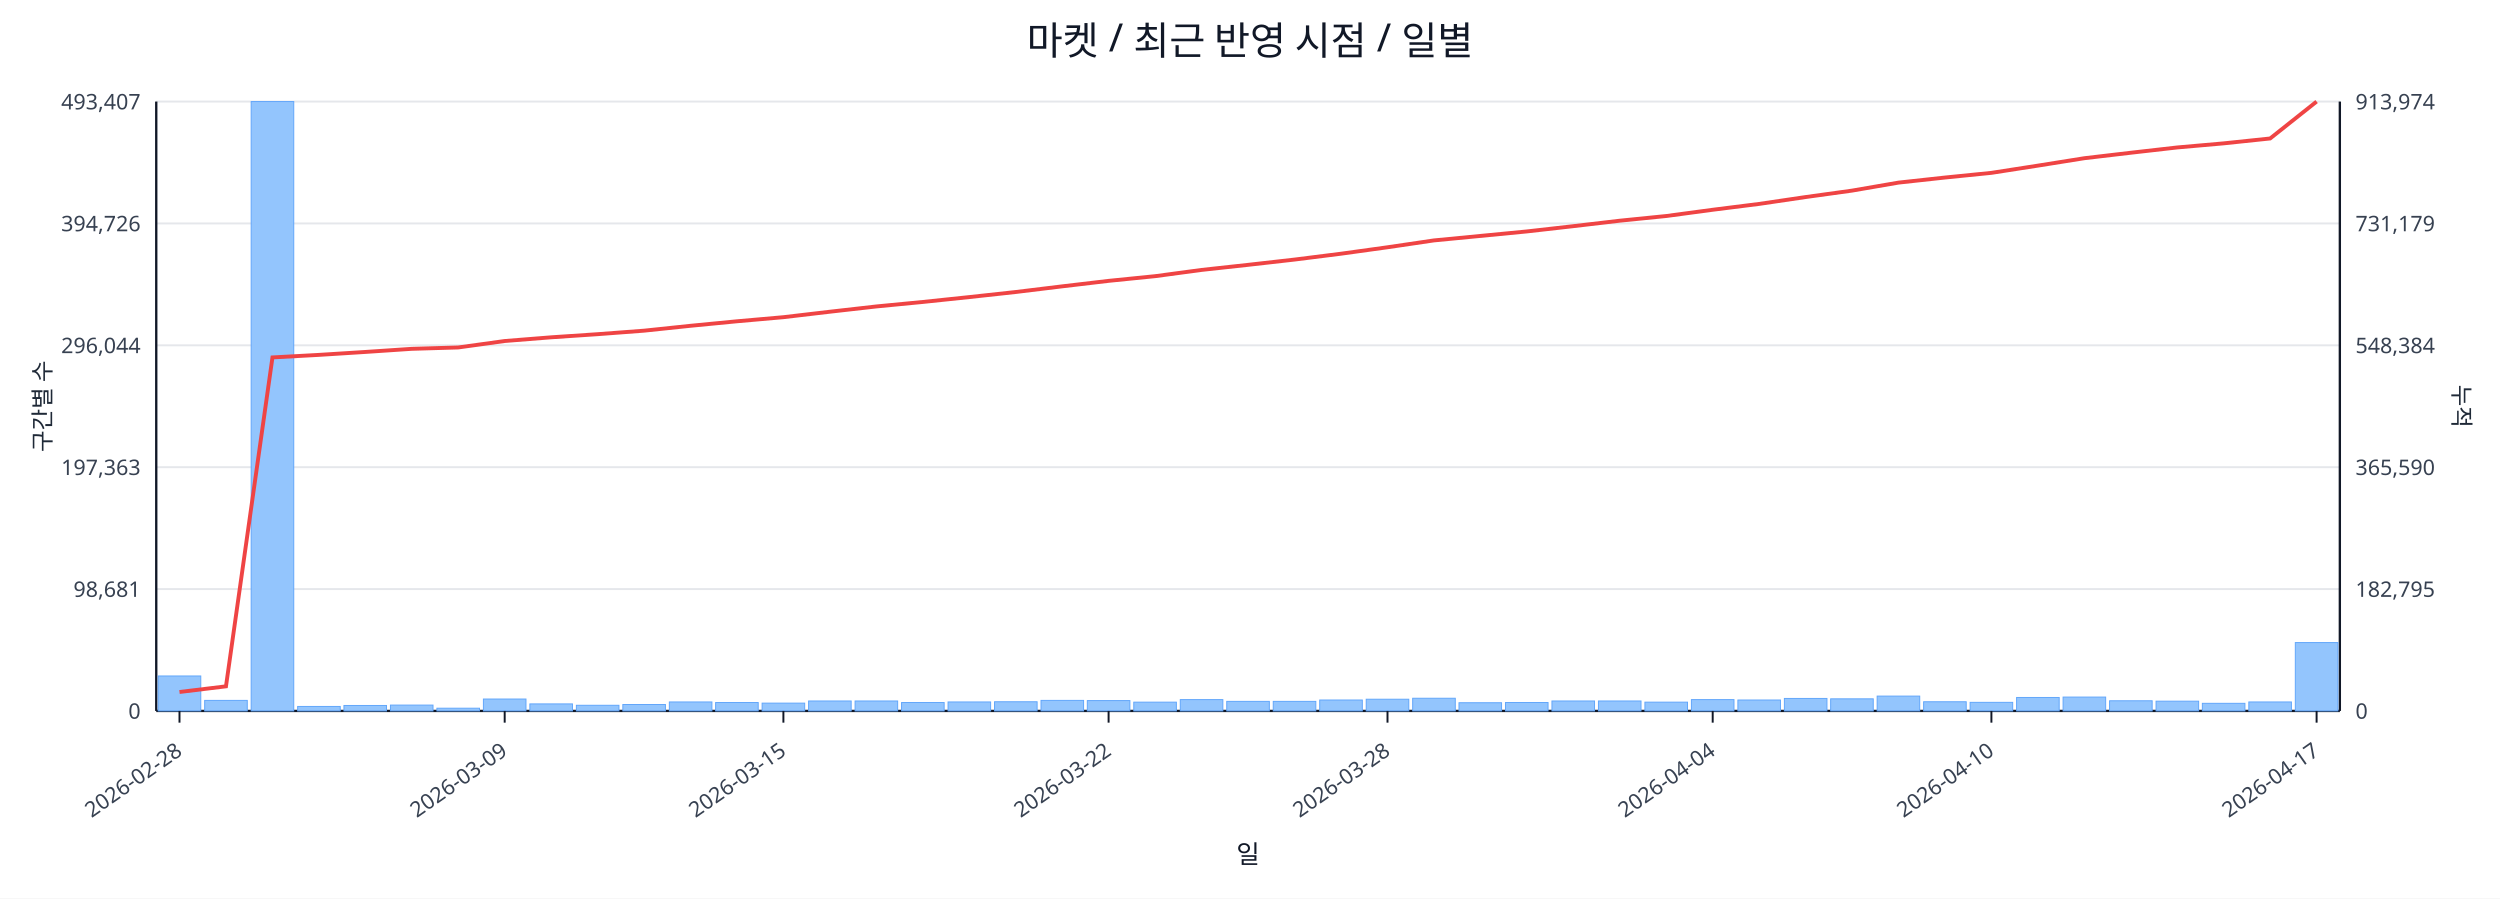
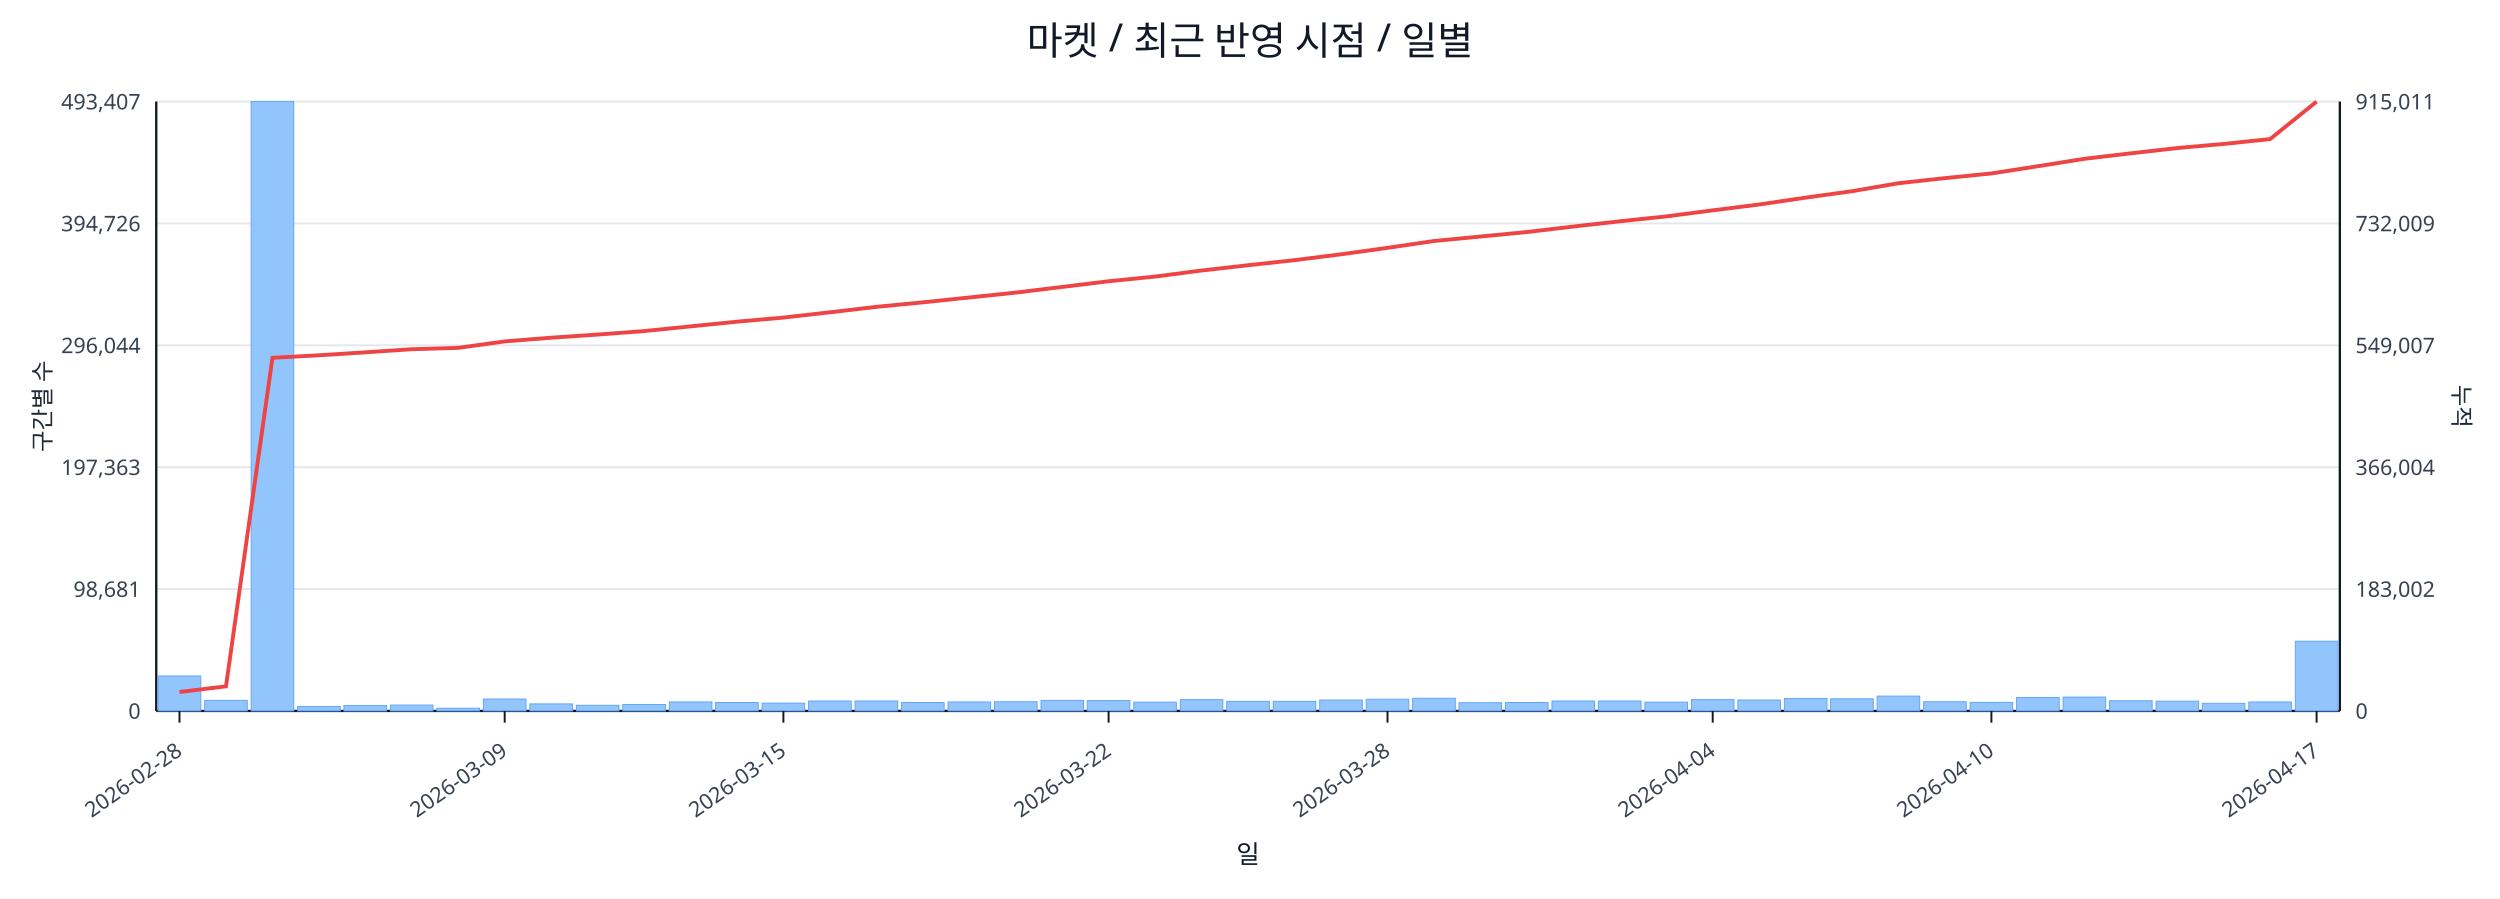
<svg xmlns="http://www.w3.org/2000/svg" width="1280" height="460" viewBox="0 0 1280 460">
  <rect x="0" y="0" width="100%" height="100%" fill="#ffffff" />
  <text x="640.0" y="28" font-size="20" text-anchor="middle" font-family="sans-serif" fill="#111827">마켓 / 최근 반영 시점 / 일별</text>
  <line x1="80.0" y1="52.0" x2="1198.0" y2="52.0" stroke="#e5e7eb" stroke-width="1" />
  <text x="72.0" y="56.0" font-size="11" text-anchor="end" font-family="sans-serif" fill="#374151">493,407</text>
-   <text x="1206.0" y="56.0" font-size="11" text-anchor="start" font-family="sans-serif" fill="#374151">913,974</text>
+   <text x="1206.0" y="56.0" font-size="11" text-anchor="start" font-family="sans-serif" fill="#374151">915,011</text>
  <line x1="80.0" y1="114.4" x2="1198.0" y2="114.4" stroke="#e5e7eb" stroke-width="1" />
  <text x="72.0" y="118.4" font-size="11" text-anchor="end" font-family="sans-serif" fill="#374151">394,726</text>
-   <text x="1206.0" y="118.4" font-size="11" text-anchor="start" font-family="sans-serif" fill="#374151">731,179</text>
+   <text x="1206.0" y="118.4" font-size="11" text-anchor="start" font-family="sans-serif" fill="#374151">732,009</text>
  <line x1="80.0" y1="176.8" x2="1198.0" y2="176.8" stroke="#e5e7eb" stroke-width="1" />
  <text x="72.0" y="180.8" font-size="11" text-anchor="end" font-family="sans-serif" fill="#374151">296,044</text>
-   <text x="1206.0" y="180.8" font-size="11" text-anchor="start" font-family="sans-serif" fill="#374151">548,384</text>
+   <text x="1206.0" y="180.8" font-size="11" text-anchor="start" font-family="sans-serif" fill="#374151">549,007</text>
  <line x1="80.0" y1="239.2" x2="1198.0" y2="239.2" stroke="#e5e7eb" stroke-width="1" />
  <text x="72.0" y="243.2" font-size="11" text-anchor="end" font-family="sans-serif" fill="#374151">197,363</text>
-   <text x="1206.0" y="243.2" font-size="11" text-anchor="start" font-family="sans-serif" fill="#374151">365,590</text>
+   <text x="1206.0" y="243.2" font-size="11" text-anchor="start" font-family="sans-serif" fill="#374151">366,004</text>
  <line x1="80.0" y1="301.6" x2="1198.0" y2="301.6" stroke="#e5e7eb" stroke-width="1" />
  <text x="72.0" y="305.6" font-size="11" text-anchor="end" font-family="sans-serif" fill="#374151">98,681</text>
-   <text x="1206.0" y="305.6" font-size="11" text-anchor="start" font-family="sans-serif" fill="#374151">182,795</text>
+   <text x="1206.0" y="305.6" font-size="11" text-anchor="start" font-family="sans-serif" fill="#374151">183,002</text>
  <line x1="80.0" y1="364.0" x2="1198.0" y2="364.0" stroke="#e5e7eb" stroke-width="1" />
  <text x="72.0" y="368.0" font-size="11" text-anchor="end" font-family="sans-serif" fill="#374151">0</text>
  <text x="1206.0" y="368.0" font-size="11" text-anchor="start" font-family="sans-serif" fill="#374151">0</text>
  <line x1="80.0" y1="364.0" x2="1198.0" y2="364.0" stroke="#111827" stroke-width="1.2" />
  <line x1="80.0" y1="52.0" x2="80.0" y2="364.0" stroke="#111827" stroke-width="1.2" />
  <line x1="1198.0" y1="52.0" x2="1198.0" y2="364.0" stroke="#111827" stroke-width="1.2" />
  <rect x="81.0" y="346.1" width="21.8" height="17.9" fill="#93c5fd" stroke="#60a5fa" stroke-width="0.5" />
  <rect x="104.8" y="358.6" width="21.8" height="5.4" fill="#93c5fd" stroke="#60a5fa" stroke-width="0.5" />
  <rect x="128.6" y="52.0" width="21.8" height="312.0" fill="#93c5fd" stroke="#60a5fa" stroke-width="0.5" />
  <rect x="152.4" y="361.7" width="21.8" height="2.3" fill="#93c5fd" stroke="#60a5fa" stroke-width="0.5" />
  <rect x="176.1" y="361.2" width="21.8" height="2.8" fill="#93c5fd" stroke="#60a5fa" stroke-width="0.5" />
  <rect x="199.9" y="361.0" width="21.8" height="3.0" fill="#93c5fd" stroke="#60a5fa" stroke-width="0.5" />
  <rect x="223.7" y="362.6" width="21.8" height="1.4" fill="#93c5fd" stroke="#60a5fa" stroke-width="0.5" />
  <rect x="247.5" y="357.9" width="21.8" height="6.1" fill="#93c5fd" stroke="#60a5fa" stroke-width="0.5" />
  <rect x="271.3" y="360.4" width="21.8" height="3.6" fill="#93c5fd" stroke="#60a5fa" stroke-width="0.5" />
  <rect x="295.1" y="361.1" width="21.8" height="2.9" fill="#93c5fd" stroke="#60a5fa" stroke-width="0.5" />
  <rect x="318.9" y="360.7" width="21.8" height="3.3" fill="#93c5fd" stroke="#60a5fa" stroke-width="0.5" />
  <rect x="342.7" y="359.4" width="21.8" height="4.6" fill="#93c5fd" stroke="#60a5fa" stroke-width="0.5" />
  <rect x="366.4" y="359.7" width="21.8" height="4.3" fill="#93c5fd" stroke="#60a5fa" stroke-width="0.5" />
  <rect x="390.2" y="360.0" width="21.8" height="4.0" fill="#93c5fd" stroke="#60a5fa" stroke-width="0.5" />
  <rect x="414.0" y="358.9" width="21.8" height="5.1" fill="#93c5fd" stroke="#60a5fa" stroke-width="0.5" />
  <rect x="437.8" y="358.9" width="21.8" height="5.1" fill="#93c5fd" stroke="#60a5fa" stroke-width="0.5" />
  <rect x="461.6" y="359.7" width="21.8" height="4.3" fill="#93c5fd" stroke="#60a5fa" stroke-width="0.5" />
  <rect x="485.4" y="359.4" width="21.8" height="4.6" fill="#93c5fd" stroke="#60a5fa" stroke-width="0.5" />
  <rect x="509.2" y="359.3" width="21.8" height="4.7" fill="#93c5fd" stroke="#60a5fa" stroke-width="0.5" />
  <rect x="533.0" y="358.6" width="21.8" height="5.4" fill="#93c5fd" stroke="#60a5fa" stroke-width="0.5" />
  <rect x="556.7" y="358.7" width="21.8" height="5.3" fill="#93c5fd" stroke="#60a5fa" stroke-width="0.5" />
  <rect x="580.5" y="359.5" width="21.8" height="4.5" fill="#93c5fd" stroke="#60a5fa" stroke-width="0.5" />
  <rect x="604.3" y="358.2" width="21.8" height="5.8" fill="#93c5fd" stroke="#60a5fa" stroke-width="0.5" />
  <rect x="628.1" y="359.1" width="21.8" height="4.9" fill="#93c5fd" stroke="#60a5fa" stroke-width="0.5" />
  <rect x="651.9" y="359.1" width="21.8" height="4.9" fill="#93c5fd" stroke="#60a5fa" stroke-width="0.5" />
  <rect x="675.7" y="358.4" width="21.8" height="5.6" fill="#93c5fd" stroke="#60a5fa" stroke-width="0.5" />
  <rect x="699.5" y="358.0" width="21.8" height="6.0" fill="#93c5fd" stroke="#60a5fa" stroke-width="0.5" />
  <rect x="723.3" y="357.5" width="21.8" height="6.5" fill="#93c5fd" stroke="#60a5fa" stroke-width="0.5" />
  <rect x="747.0" y="359.8" width="21.8" height="4.2" fill="#93c5fd" stroke="#60a5fa" stroke-width="0.5" />
  <rect x="770.8" y="359.7" width="21.8" height="4.3" fill="#93c5fd" stroke="#60a5fa" stroke-width="0.5" />
  <rect x="794.6" y="358.9" width="21.8" height="5.1" fill="#93c5fd" stroke="#60a5fa" stroke-width="0.5" />
  <rect x="818.4" y="358.9" width="21.8" height="5.1" fill="#93c5fd" stroke="#60a5fa" stroke-width="0.5" />
  <rect x="842.2" y="359.5" width="21.8" height="4.5" fill="#93c5fd" stroke="#60a5fa" stroke-width="0.5" />
  <rect x="866.0" y="358.2" width="21.8" height="5.8" fill="#93c5fd" stroke="#60a5fa" stroke-width="0.5" />
  <rect x="889.8" y="358.4" width="21.8" height="5.6" fill="#93c5fd" stroke="#60a5fa" stroke-width="0.5" />
  <rect x="913.6" y="357.6" width="21.8" height="6.4" fill="#93c5fd" stroke="#60a5fa" stroke-width="0.5" />
  <rect x="937.3" y="357.8" width="21.8" height="6.2" fill="#93c5fd" stroke="#60a5fa" stroke-width="0.5" />
  <rect x="961.1" y="356.4" width="21.8" height="7.6" fill="#93c5fd" stroke="#60a5fa" stroke-width="0.5" />
  <rect x="984.9" y="359.3" width="21.8" height="4.7" fill="#93c5fd" stroke="#60a5fa" stroke-width="0.5" />
  <rect x="1008.7" y="359.6" width="21.8" height="4.4" fill="#93c5fd" stroke="#60a5fa" stroke-width="0.5" />
  <rect x="1032.5" y="357.1" width="21.8" height="6.9" fill="#93c5fd" stroke="#60a5fa" stroke-width="0.5" />
  <rect x="1056.3" y="356.9" width="21.8" height="7.1" fill="#93c5fd" stroke="#60a5fa" stroke-width="0.5" />
  <rect x="1080.1" y="358.8" width="21.8" height="5.2" fill="#93c5fd" stroke="#60a5fa" stroke-width="0.5" />
  <rect x="1103.9" y="359.0" width="21.8" height="5.0" fill="#93c5fd" stroke="#60a5fa" stroke-width="0.5" />
  <rect x="1127.6" y="360.1" width="21.8" height="3.9" fill="#93c5fd" stroke="#60a5fa" stroke-width="0.5" />
  <rect x="1151.4" y="359.4" width="21.8" height="4.6" fill="#93c5fd" stroke="#60a5fa" stroke-width="0.5" />
-   <rect x="1175.2" y="329.0" width="21.8" height="35.0" fill="#93c5fd" stroke="#60a5fa" stroke-width="0.5" />
-   <polyline fill="none" stroke="#ef4444" stroke-width="2" points="91.9,354.3 115.7,351.4 139.5,183.0 163.3,181.7 187.0,180.2 210.8,178.6 234.6,177.9 258.4,174.6 282.2,172.7 306.0,171.1 329.8,169.3 353.6,166.8 377.3,164.5 401.1,162.4 424.9,159.6 448.7,156.9 472.5,154.6 496.3,152.1 520.1,149.5 543.9,146.6 567.6,143.8 591.4,141.4 615.2,138.2 639.0,135.6 662.8,132.9 686.6,129.9 710.4,126.6 734.1,123.1 757.9,120.8 781.7,118.5 805.5,115.8 829.3,113.0 853.1,110.6 876.9,107.4 900.7,104.4 924.4,100.9 948.2,97.6 972.0,93.5 995.8,90.9 1019.6,88.5 1043.4,84.8 1067.2,81.0 1091.0,78.2 1114.7,75.5 1138.5,73.4 1162.3,70.9 1186.1,52.0" />
+   <rect x="1175.2" y="328.3" width="21.8" height="35.7" fill="#93c5fd" stroke="#60a5fa" stroke-width="0.5" />
+   <polyline fill="none" stroke="#ef4444" stroke-width="2" points="91.9,354.3 115.7,351.4 139.5,183.2 163.3,181.9 187.0,180.4 210.8,178.8 234.6,178.1 258.4,174.8 282.2,172.9 306.0,171.3 329.8,169.5 353.6,167.1 377.3,164.7 401.1,162.6 424.9,159.9 448.7,157.1 472.5,154.8 496.3,152.3 520.1,149.8 543.9,146.9 567.6,144.0 591.4,141.6 615.2,138.5 639.0,135.8 662.8,133.2 686.6,130.2 710.4,126.9 734.1,123.4 757.9,121.1 781.7,118.8 805.5,116.0 829.3,113.3 853.1,110.8 876.9,107.7 900.7,104.7 924.4,101.2 948.2,97.9 972.0,93.8 995.8,91.2 1019.6,88.8 1043.4,85.1 1067.2,81.3 1091.0,78.5 1114.7,75.8 1138.5,73.7 1162.3,71.2 1186.1,52.0" />
  <line x1="91.9" y1="364.0" x2="91.9" y2="370.0" stroke="#111827" stroke-width="1" />
  <text x="93.9" y="386.0" font-size="11" text-anchor="end" transform="rotate(-35 93.9 386.0)" font-family="sans-serif" fill="#374151">2026-02-28</text>
  <line x1="258.4" y1="364.0" x2="258.4" y2="370.0" stroke="#111827" stroke-width="1" />
  <text x="260.4" y="386.0" font-size="11" text-anchor="end" transform="rotate(-35 260.4 386.0)" font-family="sans-serif" fill="#374151">2026-03-09</text>
  <line x1="401.1" y1="364.0" x2="401.1" y2="370.0" stroke="#111827" stroke-width="1" />
  <text x="403.1" y="386.0" font-size="11" text-anchor="end" transform="rotate(-35 403.1 386.0)" font-family="sans-serif" fill="#374151">2026-03-15</text>
  <line x1="567.6" y1="364.0" x2="567.6" y2="370.0" stroke="#111827" stroke-width="1" />
  <text x="569.6" y="386.0" font-size="11" text-anchor="end" transform="rotate(-35 569.6 386.0)" font-family="sans-serif" fill="#374151">2026-03-22</text>
  <line x1="710.4" y1="364.0" x2="710.4" y2="370.0" stroke="#111827" stroke-width="1" />
  <text x="712.4" y="386.0" font-size="11" text-anchor="end" transform="rotate(-35 712.4 386.0)" font-family="sans-serif" fill="#374151">2026-03-28</text>
  <line x1="876.9" y1="364.0" x2="876.9" y2="370.0" stroke="#111827" stroke-width="1" />
  <text x="878.9" y="386.0" font-size="11" text-anchor="end" transform="rotate(-35 878.9 386.0)" font-family="sans-serif" fill="#374151">2026-04-04</text>
  <line x1="1019.6" y1="364.0" x2="1019.6" y2="370.0" stroke="#111827" stroke-width="1" />
  <text x="1021.6" y="386.0" font-size="11" text-anchor="end" transform="rotate(-35 1021.6 386.0)" font-family="sans-serif" fill="#374151">2026-04-10</text>
  <line x1="1186.1" y1="364.0" x2="1186.1" y2="370.0" stroke="#111827" stroke-width="1" />
  <text x="1188.1" y="386.0" font-size="11" text-anchor="end" transform="rotate(-35 1188.1 386.0)" font-family="sans-serif" fill="#374151">2026-04-17</text>
  <text x="26" y="208.0" font-size="12" transform="rotate(-90 26 208.0)" text-anchor="middle" font-family="sans-serif" fill="#1f2937">구간별 수</text>
  <text x="1256.0" y="208.0" font-size="12" transform="rotate(90 1256.0 208.0)" text-anchor="middle" font-family="sans-serif" fill="#1f2937">누적</text>
  <text x="639.0" y="442.0" font-size="13" text-anchor="middle" font-family="sans-serif" fill="#111827">일</text>
</svg>
